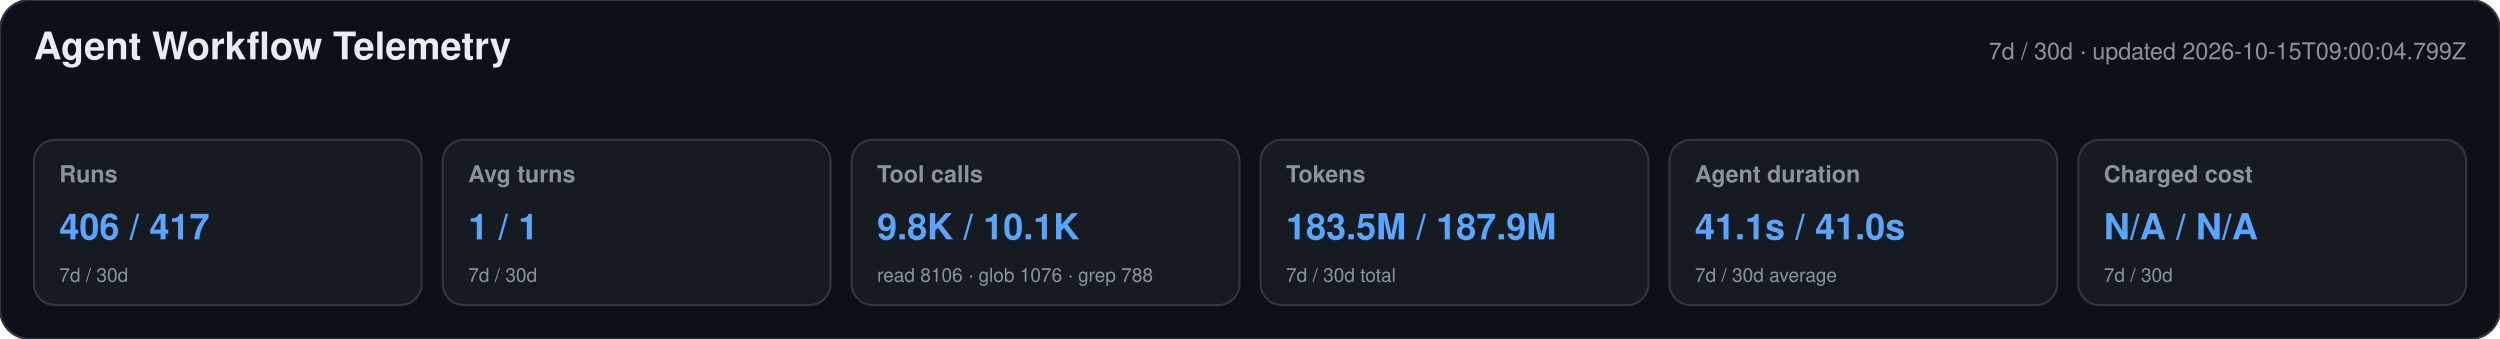
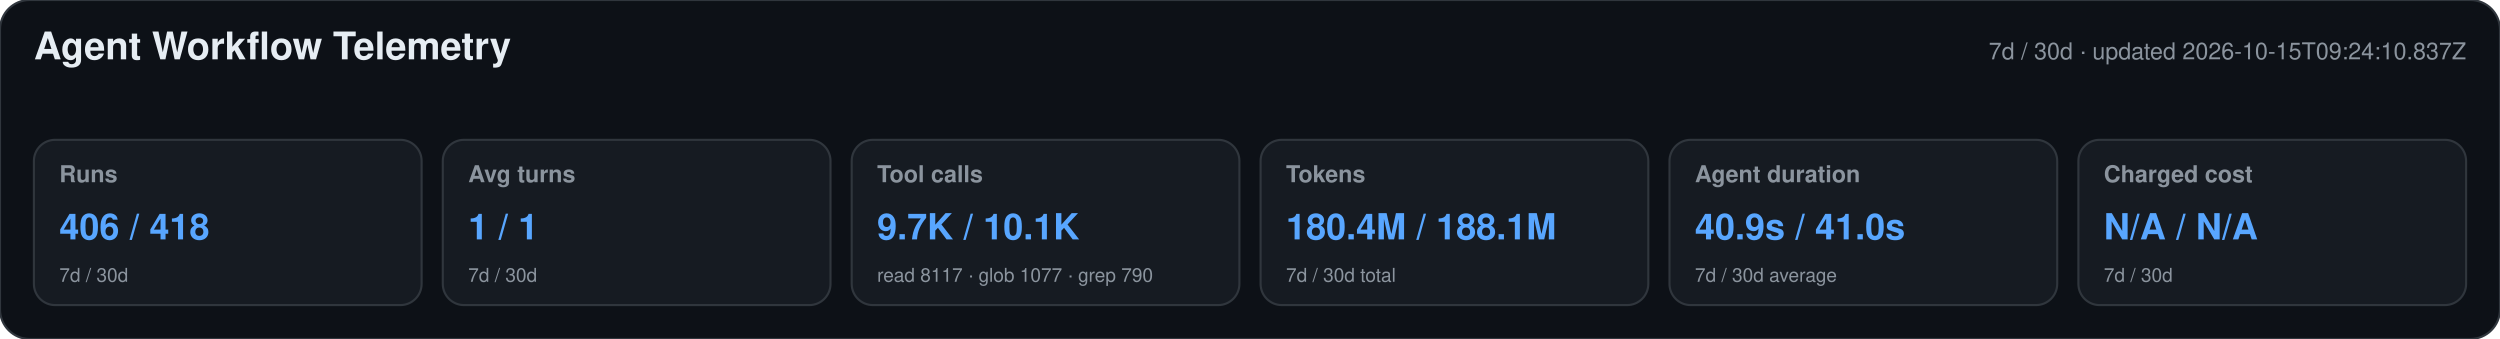
<svg xmlns="http://www.w3.org/2000/svg" width="1180" height="160" viewBox="0 0 1180 160" role="img" aria-labelledby="title desc">
  <style>text{font-family:-apple-system,BlinkMacSystemFont,"Segoe UI",Helvetica,Arial,sans-serif}.heading{font-size:18px;font-weight:650;fill:#e6edf3}.meta,.label,.secondary{fill:#8b949e}.meta,.label{font-size:11px}.label{font-weight:600}.primary{font-size:17px;font-weight:700;fill:#58a6ff}.secondary{font-size:9px}</style>
  <rect width="1180" height="160" rx="14" fill="#0d1117" stroke="#30363d" />
  <text x="16" y="28" class="heading">Agent Workflow Telemetry</text>
-   <text x="1164" y="28" text-anchor="end" class="meta">7d / 30d · updated 2026-10-15T09:00:04.799Z</text>
+   <text x="1164" y="28" text-anchor="end" class="meta">7d / 30d · updated 2026-10-15T09:24:10.837Z</text>
  <g>
    <rect x="16" y="66" width="183" height="78" rx="10" fill="#161b22" stroke="#30363d" />
    <text x="28" y="86" class="label">Runs</text>
-     <text x="28" y="113" class="primary">406 / 417</text>
+     <text x="28" y="113" class="primary">406 / 418</text>
    <text x="28" y="133" class="secondary">7d / 30d</text>
  </g>
  <g>
    <rect x="209" y="66" width="183" height="78" rx="10" fill="#161b22" stroke="#30363d" />
    <text x="221" y="86" class="label">Avg turns</text>
    <text x="221" y="113" class="primary">1 / 1</text>
    <text x="221" y="133" class="secondary">7d / 30d</text>
  </g>
  <g>
    <rect x="402" y="66" width="183" height="78" rx="10" fill="#161b22" stroke="#30363d" />
    <text x="414" y="86" class="label">Tool calls</text>
-     <text x="414" y="113" class="primary">9.8K / 10.1K</text>
-     <text x="414" y="133" class="secondary">read 8106 · glob 1076 · grep 788</text>
+     <text x="414" y="113" class="primary">9.7K / 10.1K</text>
+     <text x="414" y="133" class="secondary">read 8117 · glob 1077 · grep 790</text>
  </g>
  <g>
    <rect x="595" y="66" width="183" height="78" rx="10" fill="#161b22" stroke="#30363d" />
    <text x="607" y="86" class="label">Tokens</text>
-     <text x="607" y="113" class="primary">183.5M / 187.9M</text>
+     <text x="607" y="113" class="primary">180.4M / 188.1M</text>
    <text x="607" y="133" class="secondary">7d / 30d total</text>
  </g>
  <g>
    <rect x="788" y="66" width="183" height="78" rx="10" fill="#161b22" stroke="#30363d" />
    <text x="800" y="86" class="label">Agent duration</text>
-     <text x="800" y="113" class="primary">41.1s / 41.0s</text>
+     <text x="800" y="113" class="primary">40.9s / 41.0s</text>
    <text x="800" y="133" class="secondary">7d / 30d average</text>
  </g>
  <g>
    <rect x="981" y="66" width="183" height="78" rx="10" fill="#161b22" stroke="#30363d" />
    <text x="993" y="86" class="label">Charged cost</text>
    <text x="993" y="113" class="primary">N/A / N/A</text>
    <text x="993" y="133" class="secondary">7d / 30d</text>
  </g>
</svg>
